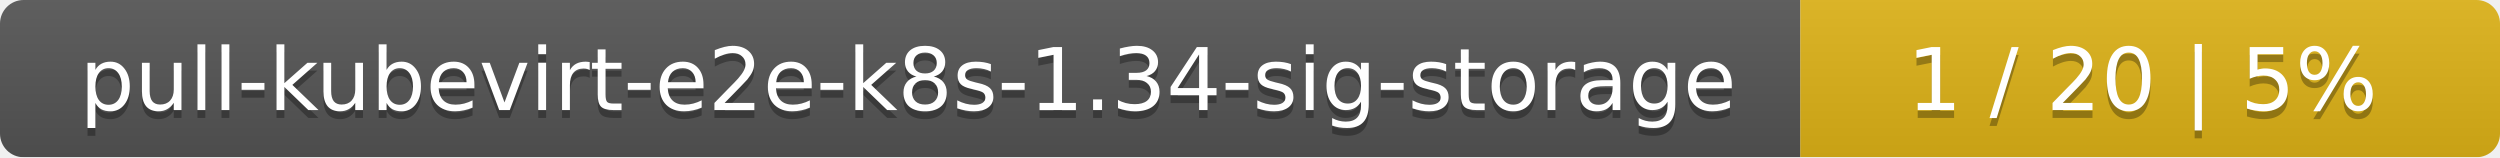
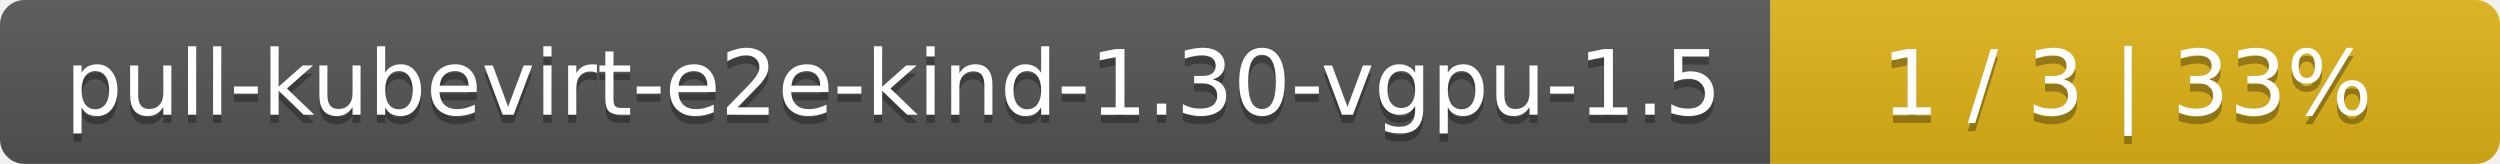
- <svg xmlns="http://www.w3.org/2000/svg" width="318" height="20">
+ <svg xmlns="http://www.w3.org/2000/svg" width="305" height="20">
  <linearGradient id="smooth" x2="0" y2="100%">
    <stop offset="0" stop-color="#bbb" stop-opacity=".1" />
    <stop offset="1" stop-opacity=".1" />
  </linearGradient>
  <mask id="round">
-     <rect width="318" height="20" rx="3" fill="#fff" />
+     <rect width="305" height="20" rx="3" fill="#fff" />
  </mask>
  <g mask="url(#round)">
-     <rect width="229" height="20" fill="#555" />
-     <rect x="229" width="89" height="20" fill="#dfb317" />
-     <rect width="318" height="20" fill="url(#smooth)" />
+     <rect width="216" height="20" fill="#555" />
+     <rect x="216" width="89" height="20" fill="#dfb317" />
+     <rect width="305" height="20" fill="url(#smooth)" />
  </g>
  <g fill="#fff" text-anchor="middle" font-family="DejaVu Sans,Verdana,Geneva,sans-serif" font-size="11">
-     <text x="115.5" y="15" fill="#010101" fill-opacity=".3">pull-kubevirt-e2e-k8s-1.34-sig-storage</text>
-     <text x="115.5" y="14">pull-kubevirt-e2e-k8s-1.34-sig-storage</text>
-     <text x="272.5" y="15" fill="#010101" fill-opacity=".3">1 / 20    |    5%</text>
-     <text x="272.5" y="14">1 / 20    |    5%</text>
+     <text x="109" y="15" fill="#010101" fill-opacity=".3">pull-kubevirt-e2e-kind-1.30-vgpu-1.5</text>
+     <text x="109" y="14">pull-kubevirt-e2e-kind-1.30-vgpu-1.5</text>
+     <text x="259.5" y="15" fill="#010101" fill-opacity=".3">1 / 3    |    33%</text>
+     <text x="259.5" y="14">1 / 3    |    33%</text>
  </g>
</svg>
